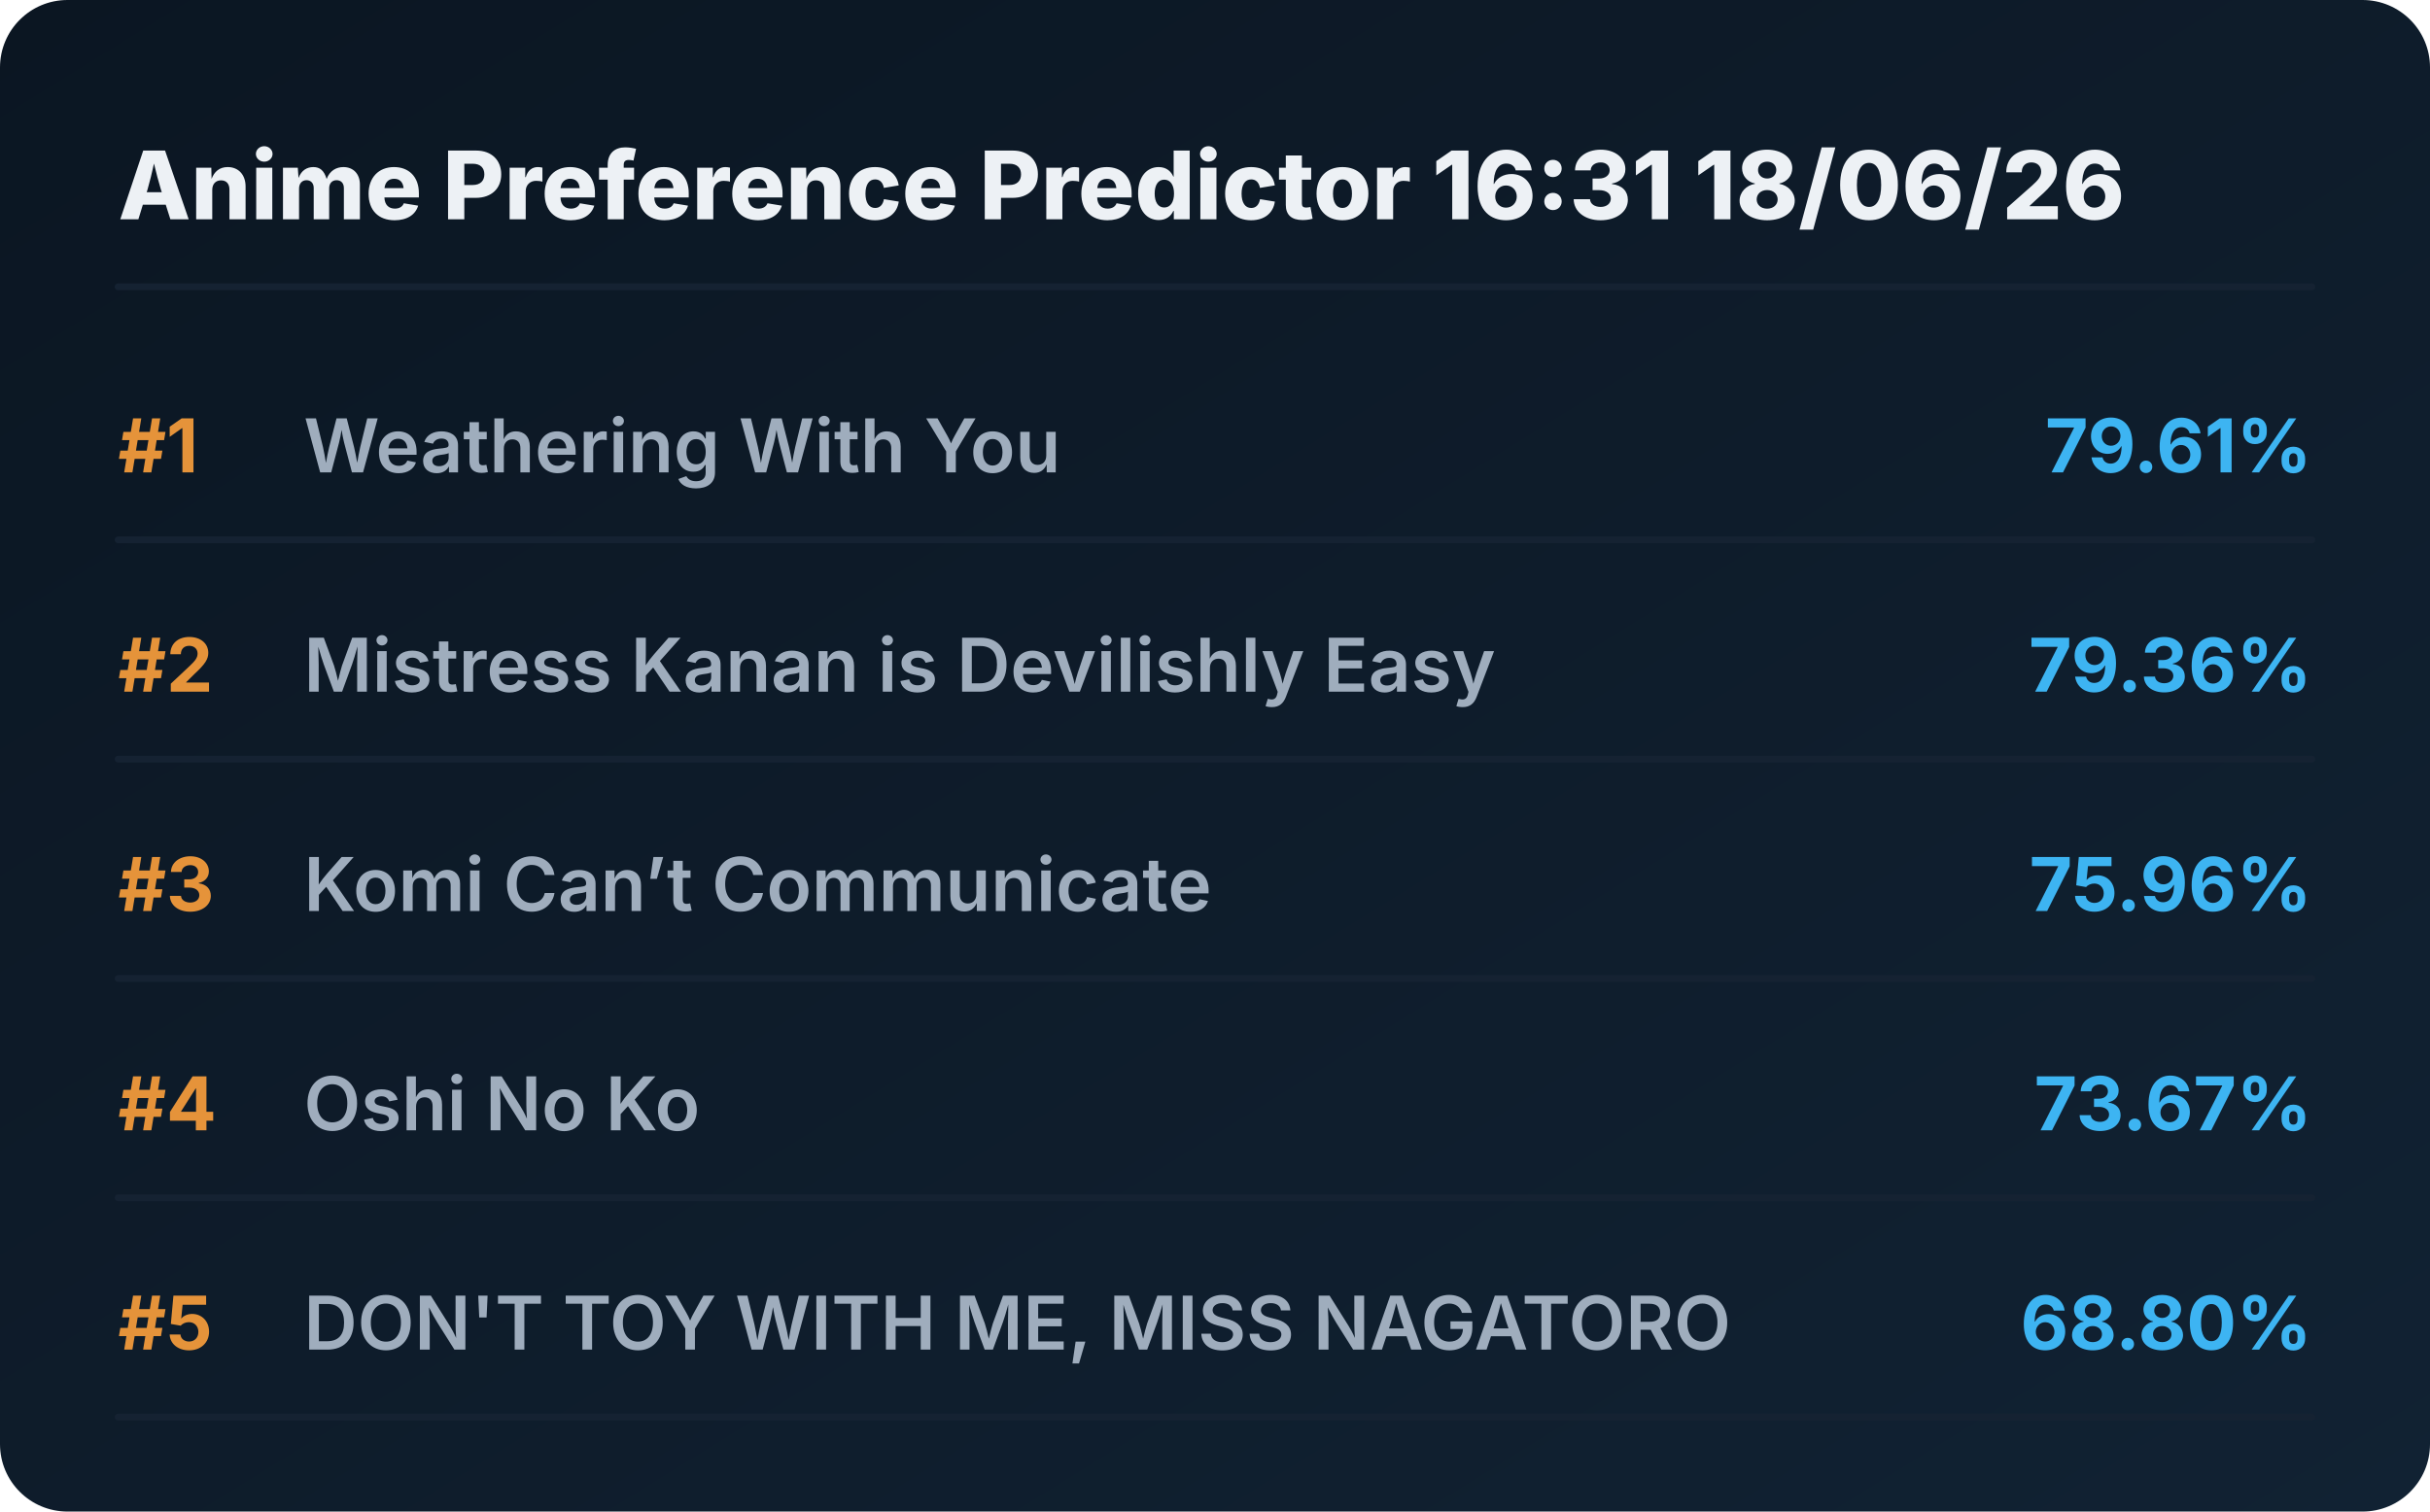
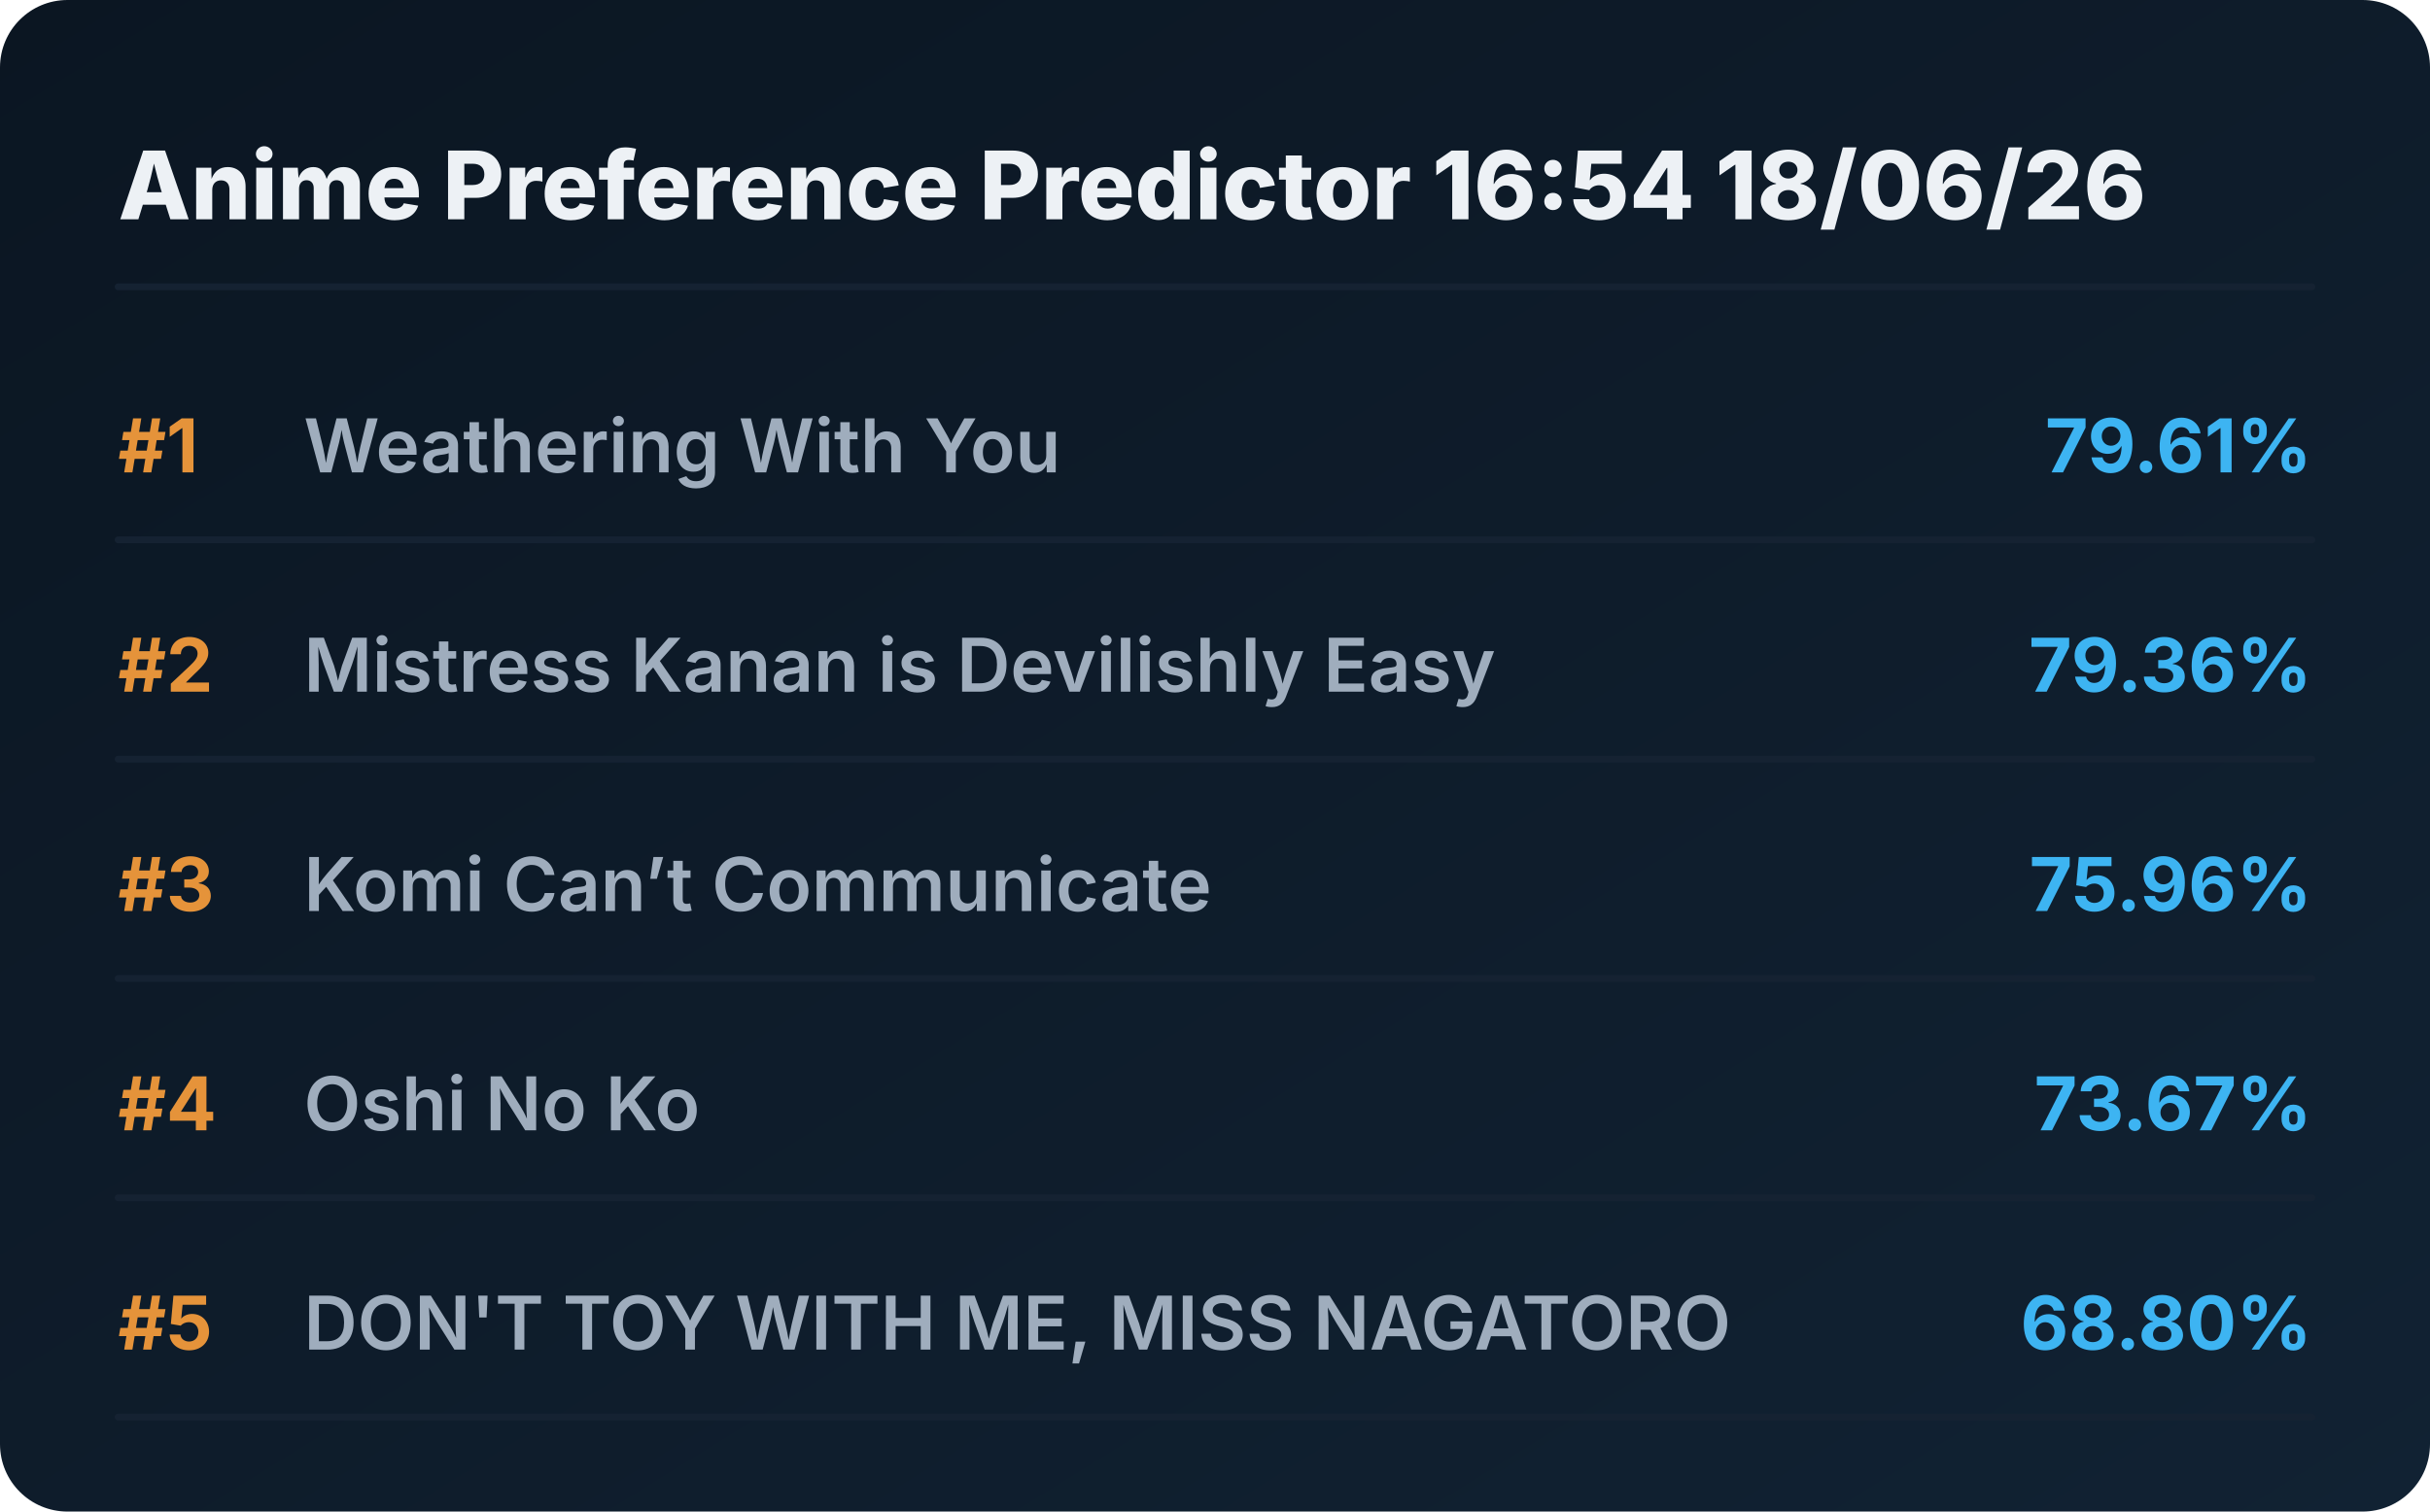
<svg xmlns="http://www.w3.org/2000/svg" viewBox="0 0 720 448" preserveAspectRatio="xMidYMid meet" style="width: 100%; height: auto; max-width: 720px;">
  <defs>
    <linearGradient id="boxGrad" x1="0%" y1="0%" x2="100%" y2="100%">
      <stop offset="0%" stop-color="#0b1622" />
      <stop offset="100%" stop-color="#112233" />
    </linearGradient>
    <clipPath id="titleClip">
      <rect x="90" y="0" width="510" height="100%" />
    </clipPath>
  </defs>
  <style>
    .bg { fill: url(#boxGrad); rx: 20px; }
    .header { font-family: 'Overpass', 'Inter', system-ui, sans-serif; font-weight: 800; font-size: 28px; fill: #edf1f5; }
    .rank { font-family: 'Overpass', 'Inter', system-ui, sans-serif; font-weight: 700; font-size: 22px; fill: #e5933a; }
    .title { font-family: 'Overpass', 'Inter', system-ui, sans-serif; font-weight: 600; font-size: 22px; fill: #9fadbd; }
    .score { font-family: 'Overpass', 'Inter', system-ui, sans-serif; font-weight: 700; font-size: 22px; fill: #3db4f2; }
    .line { stroke: #152232; stroke-width: 2; stroke-linecap: round; }
  </style>
  <rect class="bg" width="720" height="448" />
-   <text x="35" y="65" class="header">Anime Preference Predictor 16:31 18/06/26</text>
+   <text x="35" y="65" class="header">Anime Preference Predictor 16:54 18/06/26</text>
  <line x1="35" y1="85" x2="685" y2="85" class="line" />
  <g transform="translate(0, 0)">
    <text x="35" y="140" class="rank">#1</text>
    <text x="90" y="140" class="title">Weathering With You</text>
    <text x="685" y="140" class="score" text-anchor="end">79.61%</text>
    <line x1="35" y1="160" x2="685" y2="160" class="line" />
  </g>
  <g transform="translate(0, 65)">
    <text x="35" y="140" class="rank">#2</text>
    <text x="90" y="140" class="title">Mistress Kanan is Devilishly Easy</text>
    <text x="685" y="140" class="score" text-anchor="end">79.36%</text>
    <line x1="35" y1="160" x2="685" y2="160" class="line" />
  </g>
  <g transform="translate(0, 130)">
    <text x="35" y="140" class="rank">#3</text>
    <text x="90" y="140" class="title">Komi Can’t Communicate</text>
    <text x="685" y="140" class="score" text-anchor="end">75.96%</text>
    <line x1="35" y1="160" x2="685" y2="160" class="line" />
  </g>
  <g transform="translate(0, 195)">
    <text x="35" y="140" class="rank">#4</text>
    <text x="90" y="140" class="title">Oshi No Ko</text>
    <text x="685" y="140" class="score" text-anchor="end">73.67%</text>
    <line x1="35" y1="160" x2="685" y2="160" class="line" />
  </g>
  <g transform="translate(0, 260)">
    <text x="35" y="140" class="rank">#5</text>
    <text x="90" y="140" class="title">DON'T TOY WITH ME, MISS NAGATORO</text>
    <text x="685" y="140" class="score" text-anchor="end">68.80%</text>
    <line x1="35" y1="160" x2="685" y2="160" class="line" />
  </g>
</svg>
